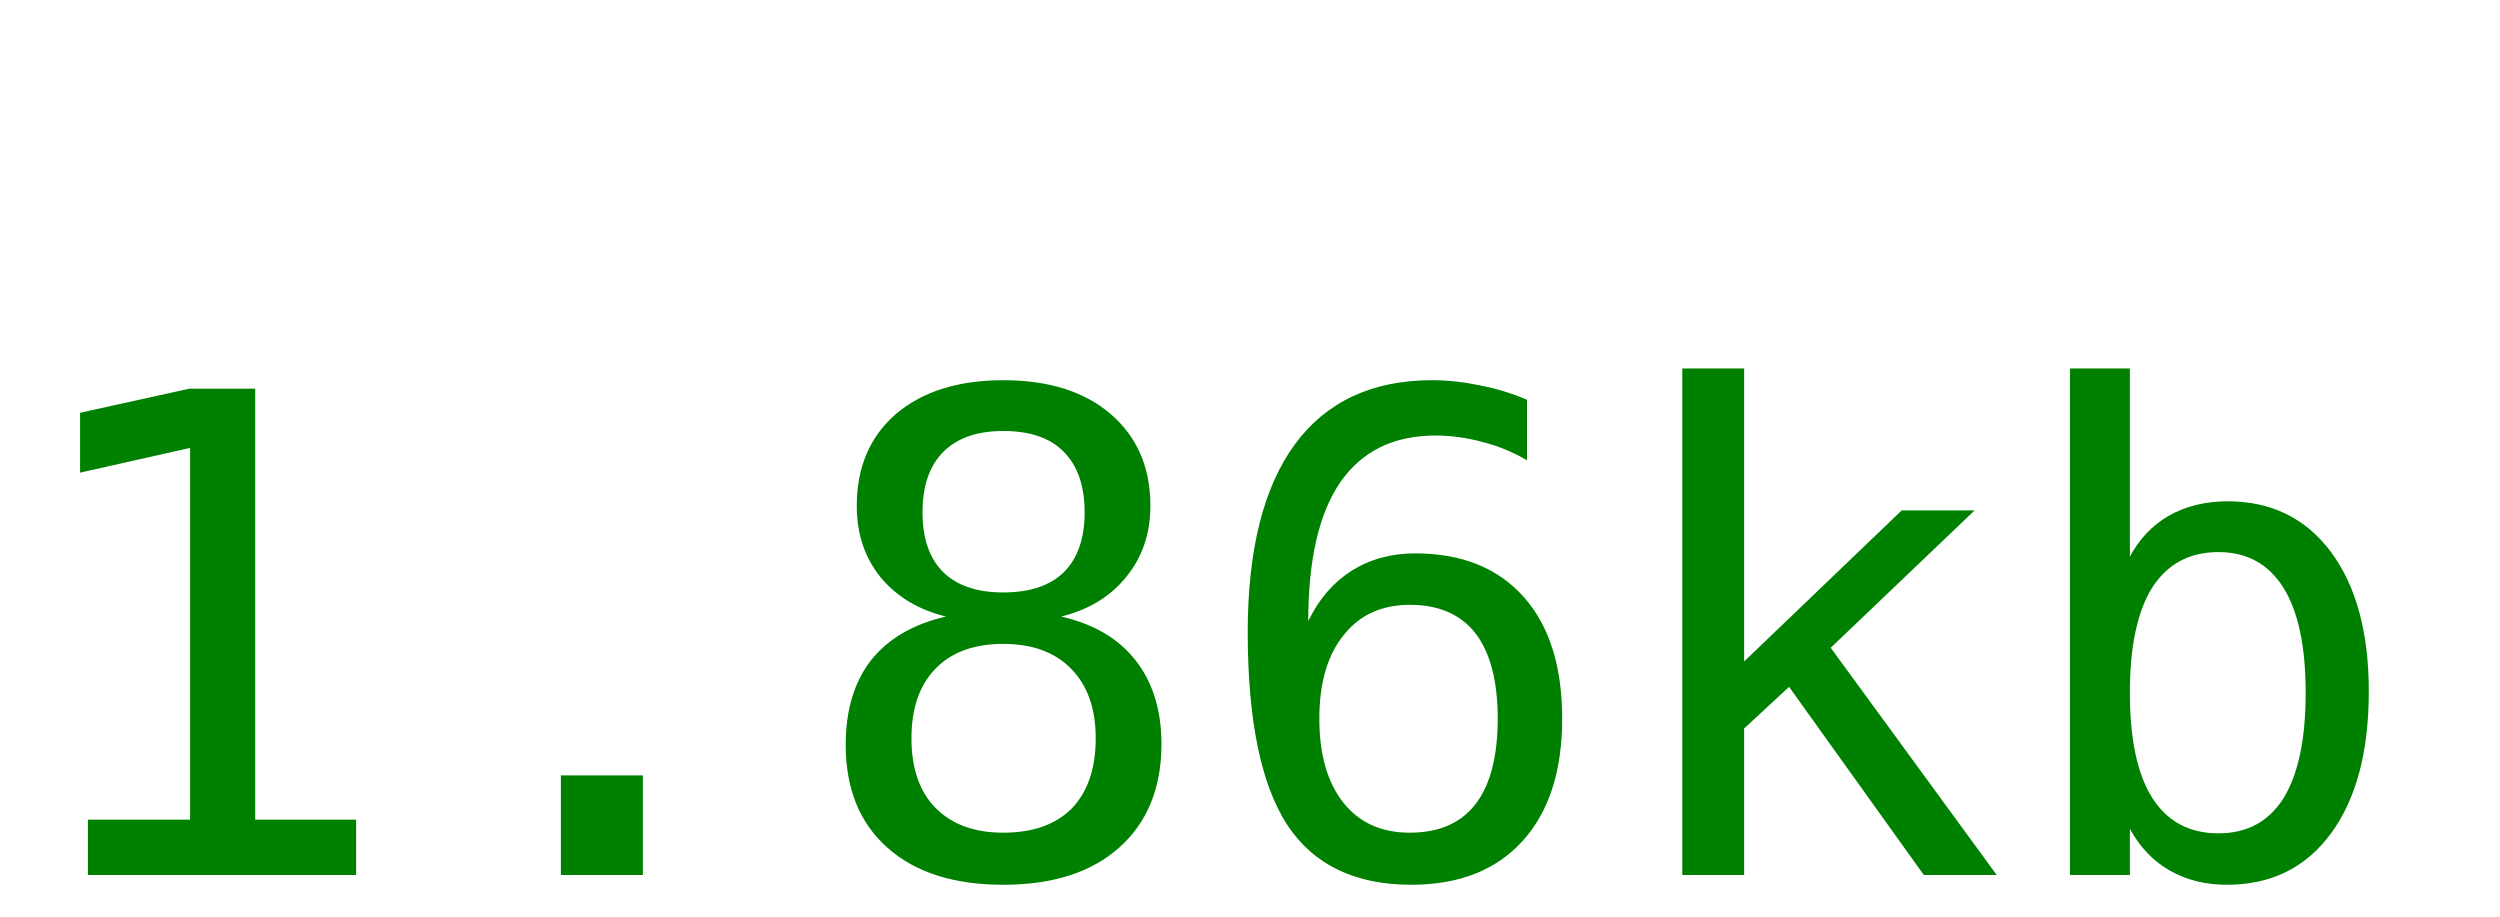
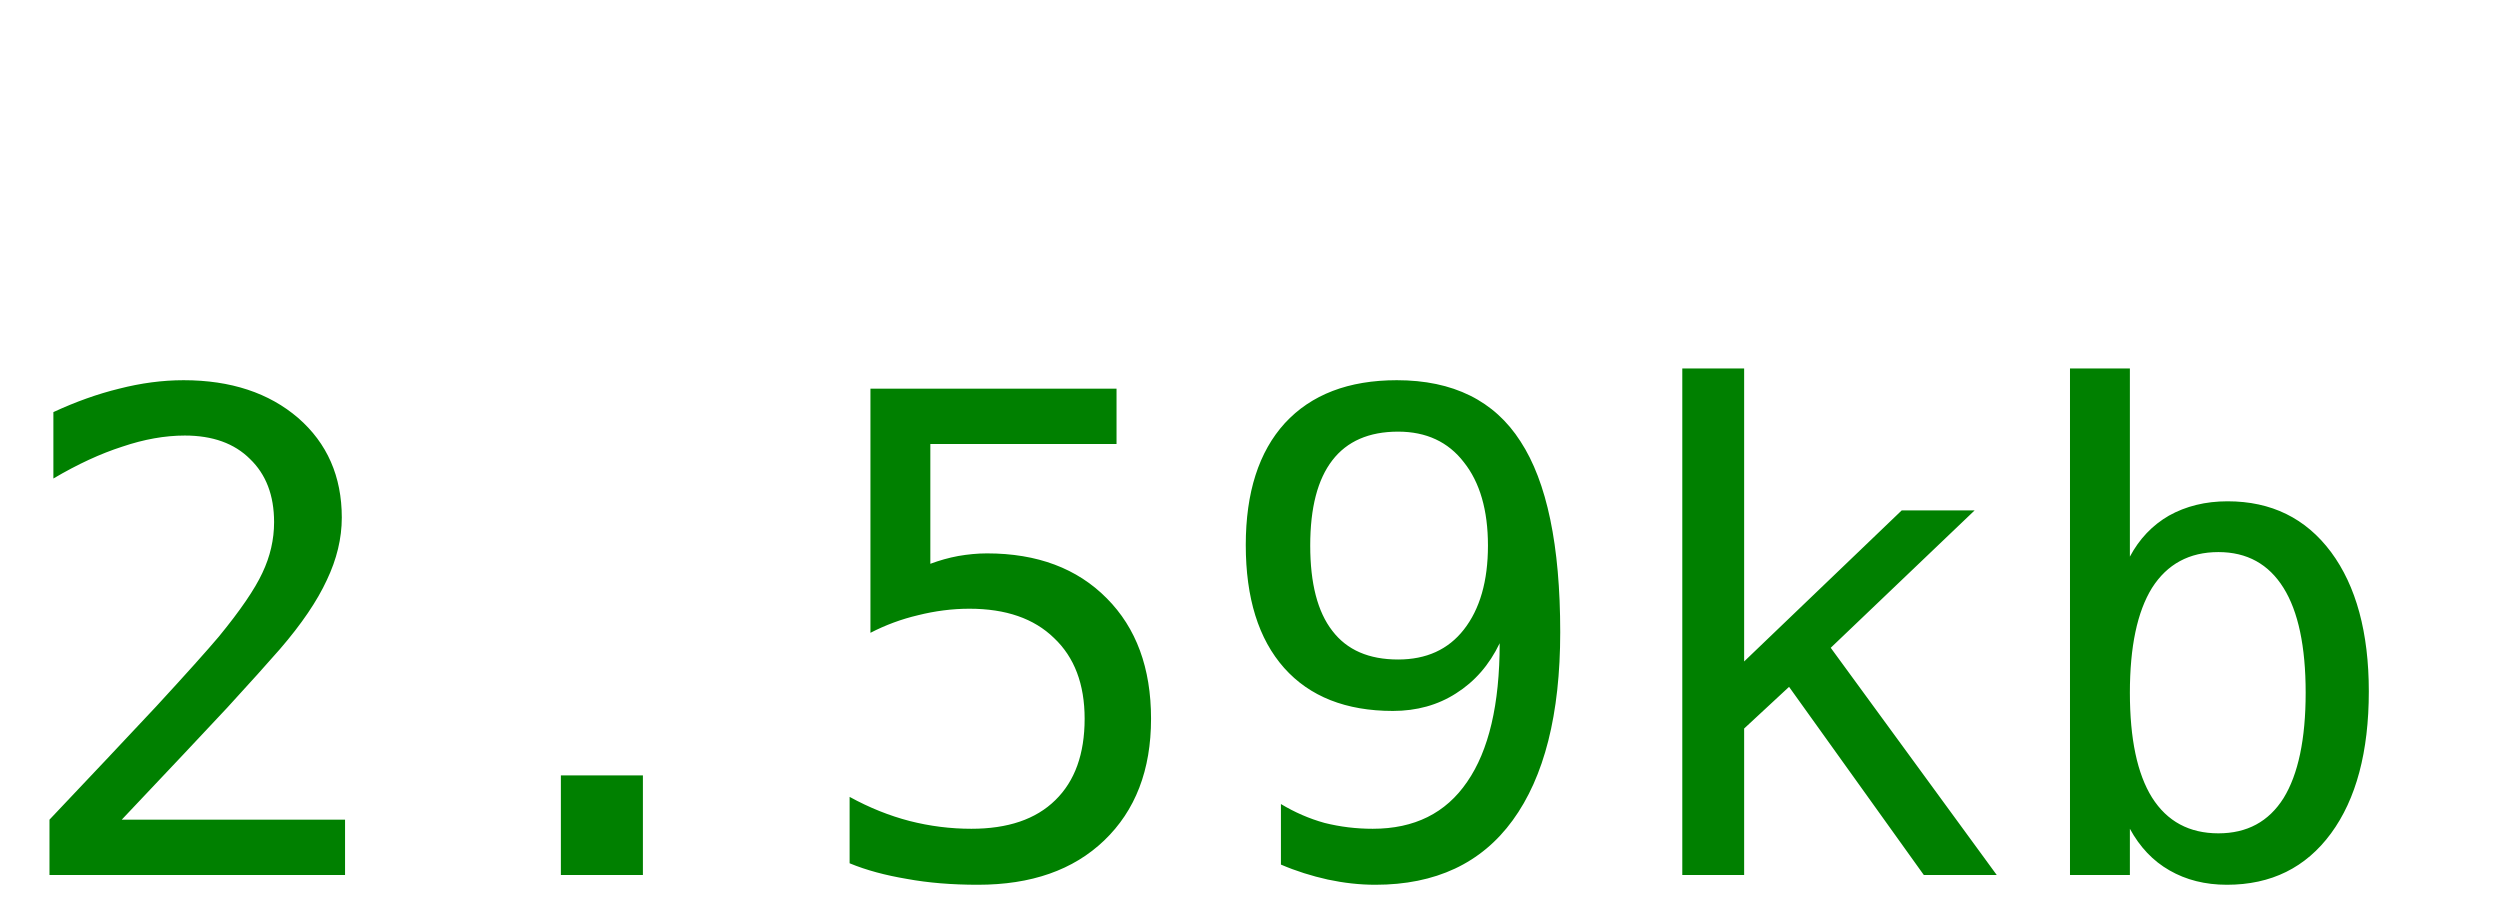
<svg xmlns="http://www.w3.org/2000/svg" width="60" height="22">
-   <text y="21" font-size="16px" font-family="monospace" fill="green">1.86kb</text>
+   <text y="21" font-size="16px" font-family="monospace" fill="green">2.59kb</text>
</svg>
